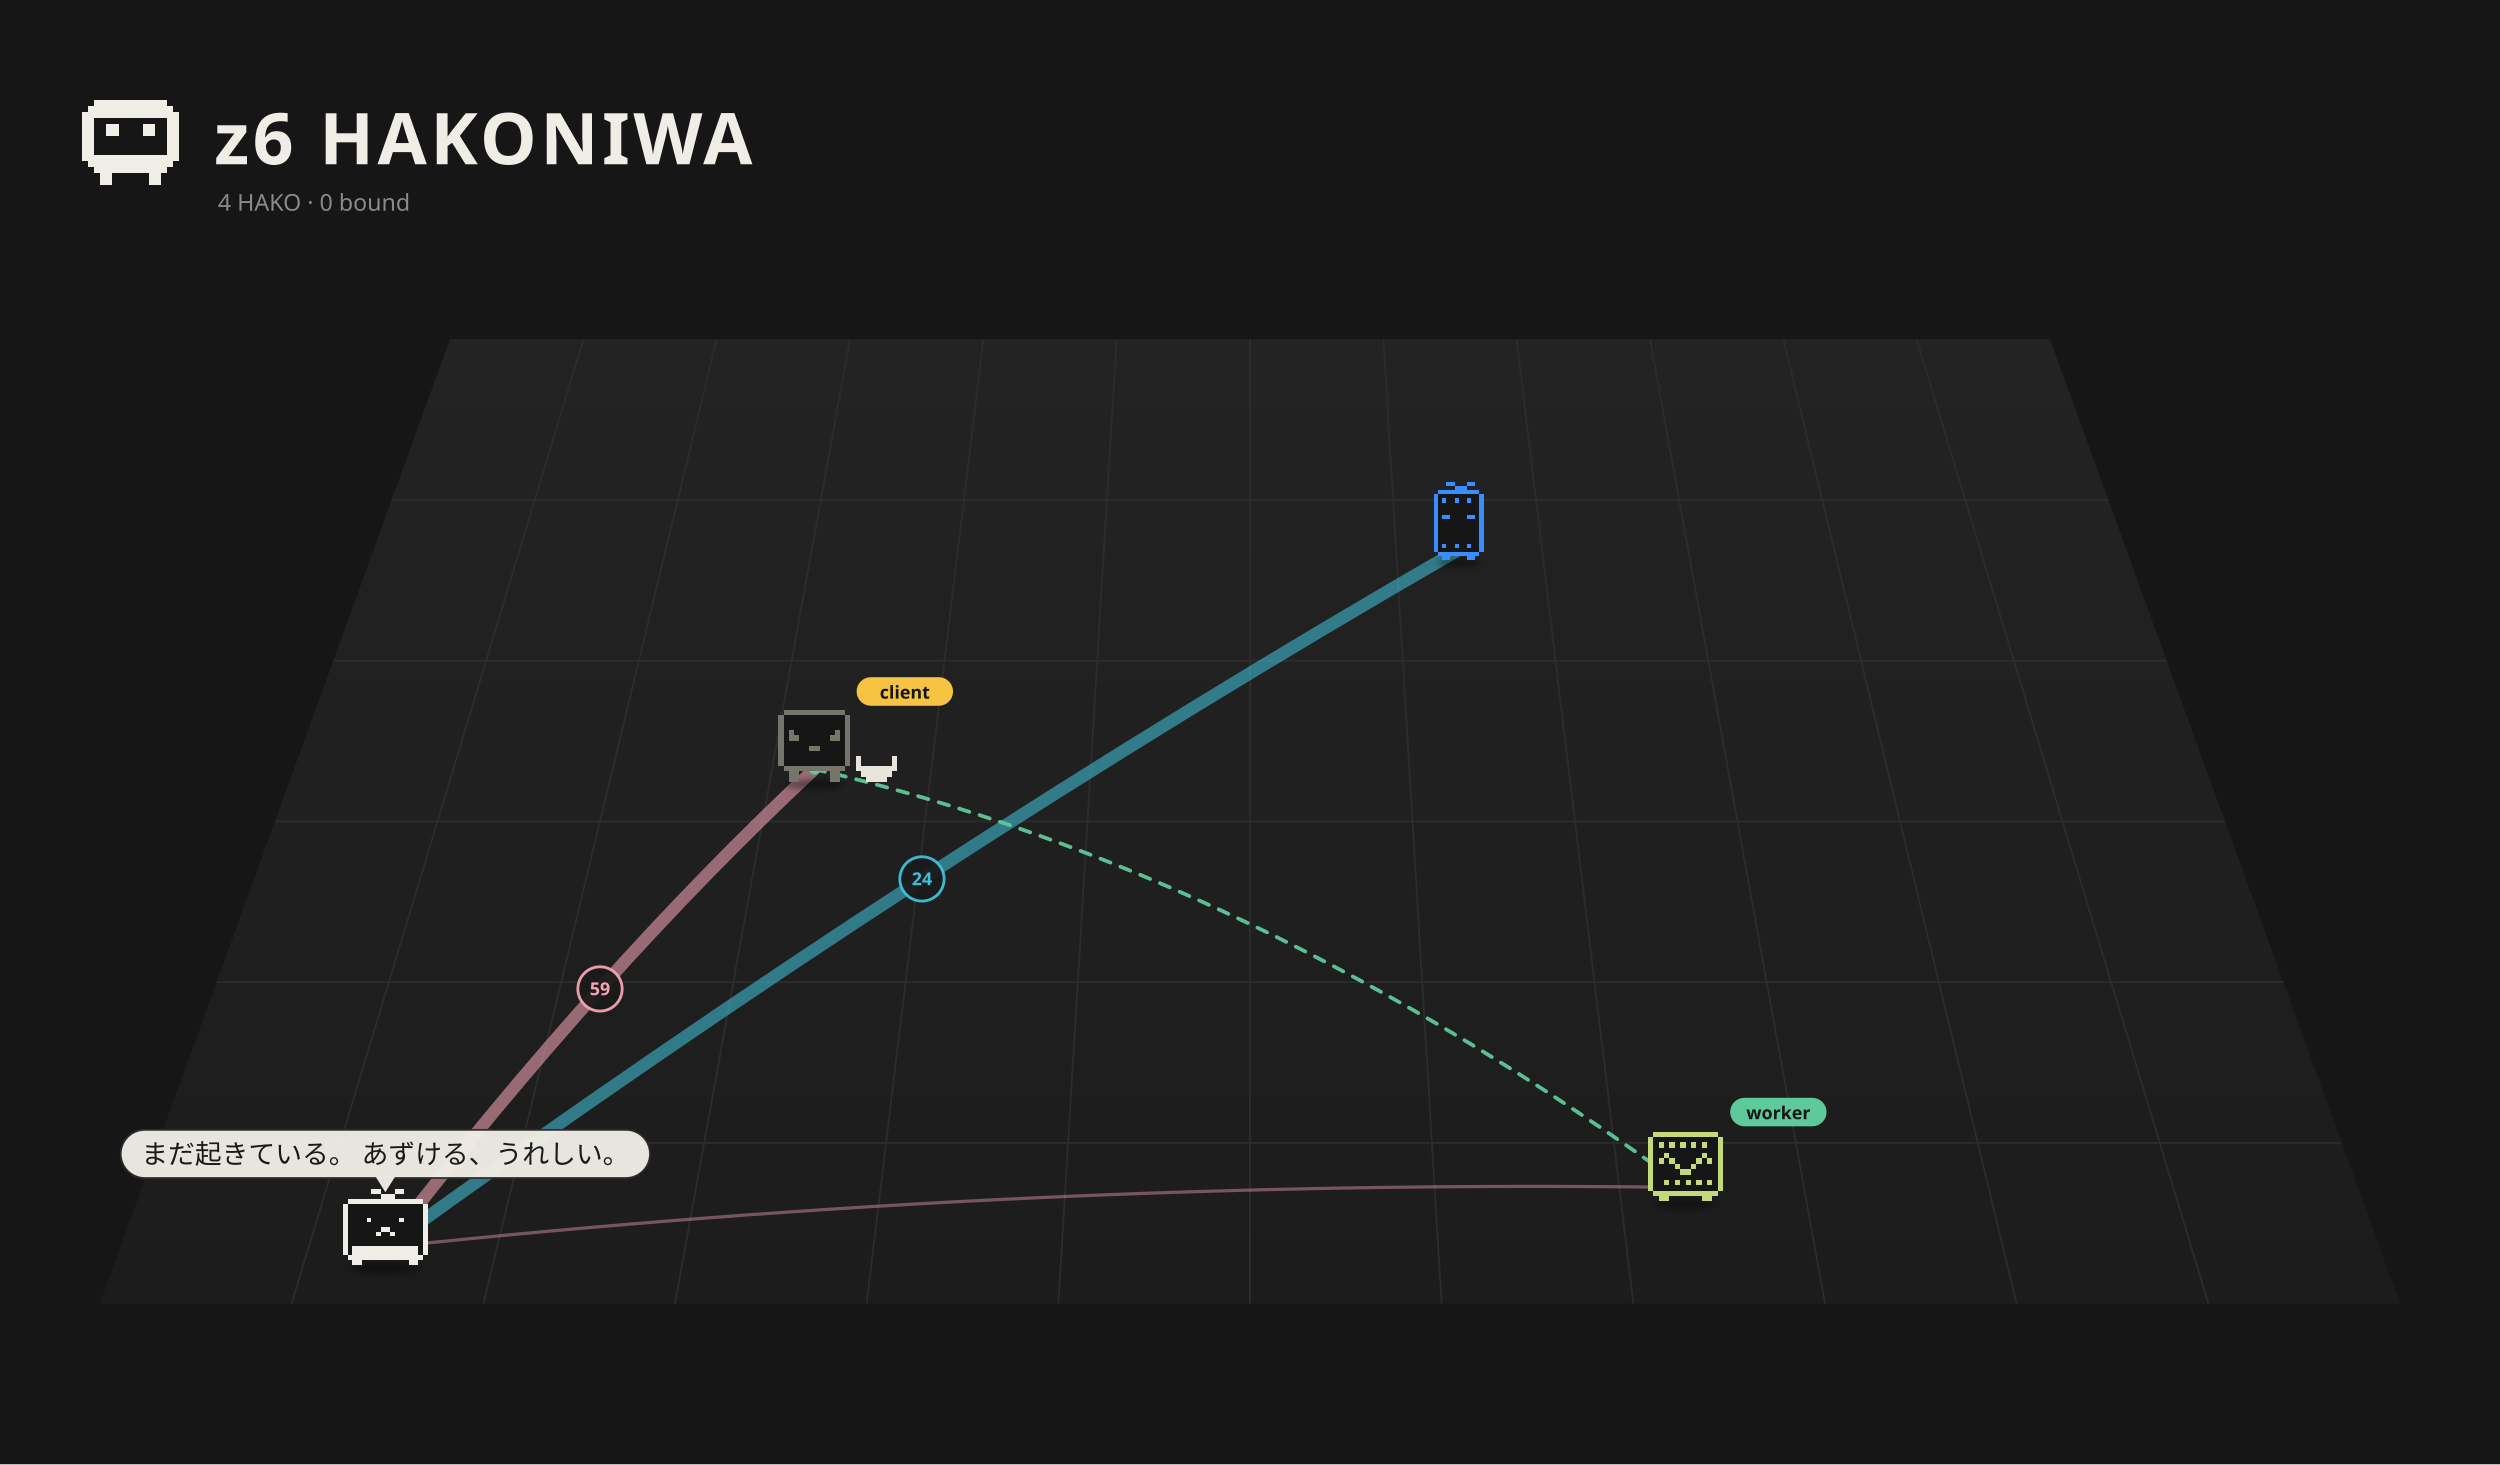
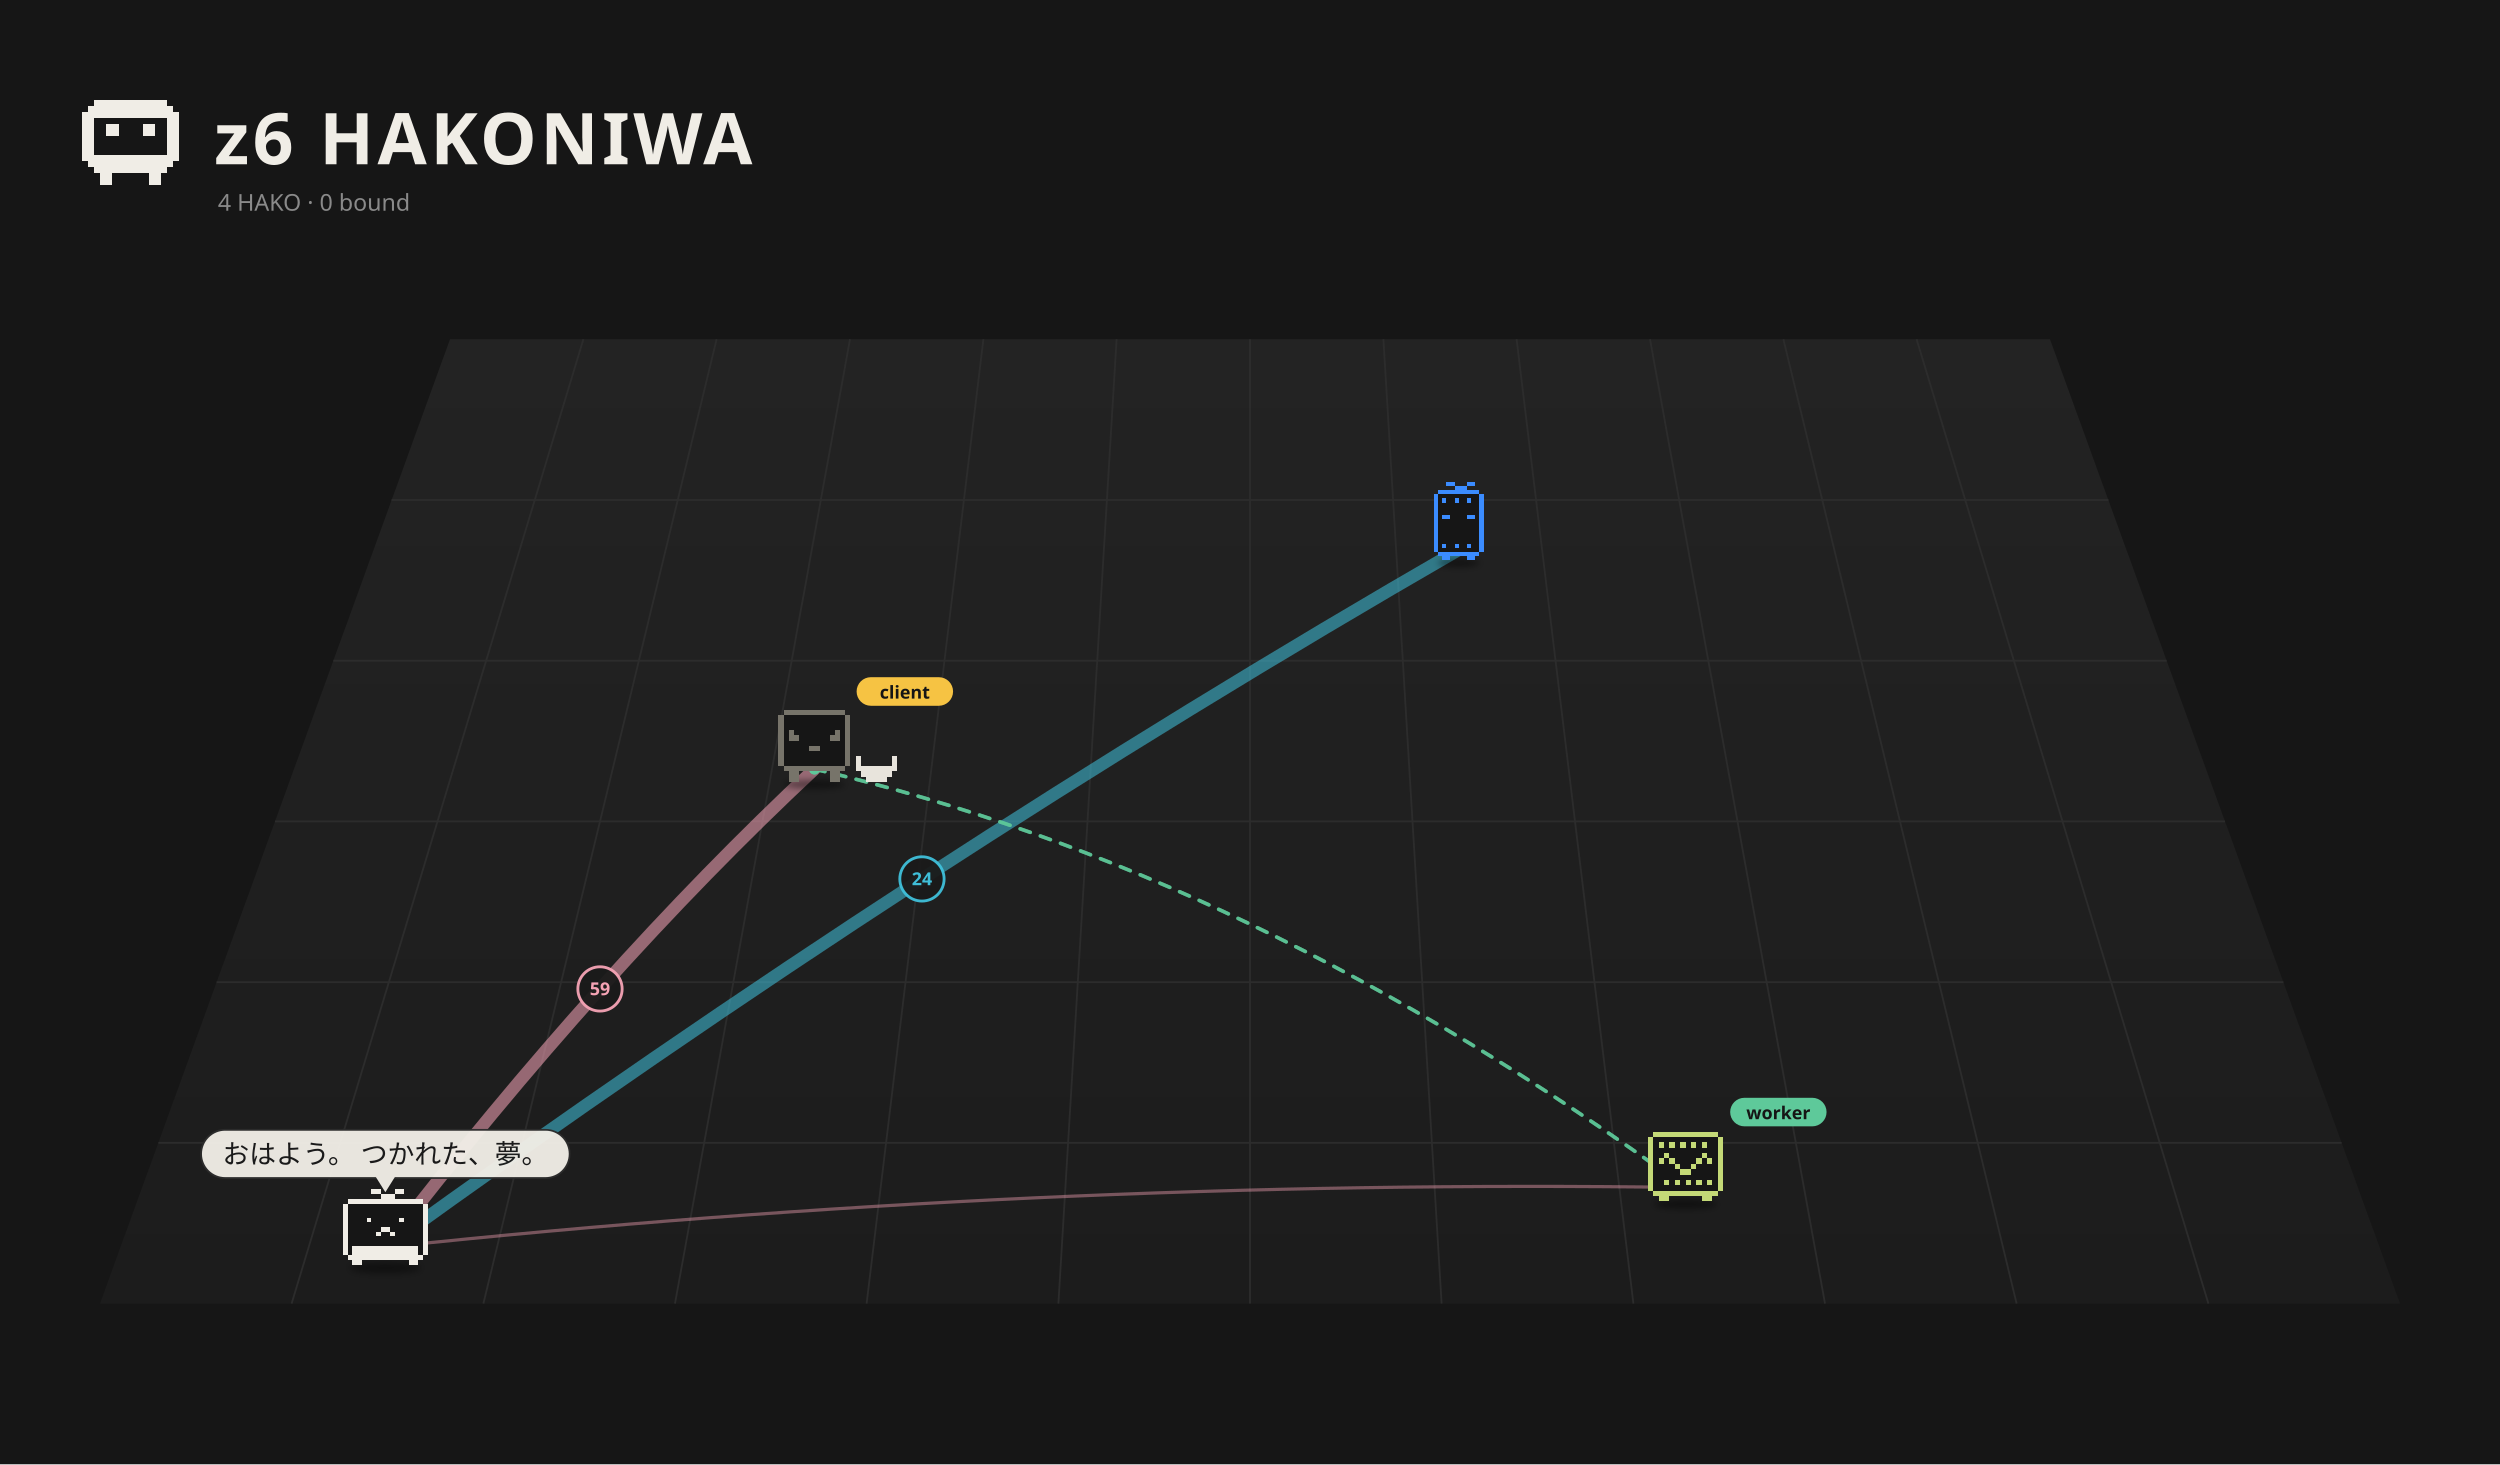
<svg xmlns="http://www.w3.org/2000/svg" viewBox="0 0 1400 820" width="1400" height="820">
  <rect width="1400" height="820" fill="#161616" />
  <defs>
    <linearGradient id="fl1" x1="0" y1="0" x2="0" y2="1">
      <stop offset="0" stop-color="#232323" />
      <stop offset="1" stop-color="#1c1c1c" />
    </linearGradient>
    <filter id="ds2" x="-30%" y="-80%" width="160%" height="260%">
      <feGaussianBlur stdDeviation="3.18" />
    </filter>
    <filter id="ds3" x="-30%" y="-80%" width="160%" height="260%">
      <feGaussianBlur stdDeviation="3.18" />
    </filter>
    <filter id="ds4" x="-30%" y="-80%" width="160%" height="260%">
      <feGaussianBlur stdDeviation="2.88" />
    </filter>
    <filter id="ds5" x="-30%" y="-80%" width="160%" height="260%">
      <feGaussianBlur stdDeviation="3.18" />
    </filter>
  </defs>
  <path d="M252.0,190 L1148.0,190 L1344.0,730 L56.0,730 Z" fill="url(#fl1)" />
  <path d="M326.7,190.0 L163.3,730.0" stroke="#2c2c2c" stroke-width="1" />
  <path d="M401.3,190.0 L270.7,730.0" stroke="#2c2c2c" stroke-width="1" />
  <path d="M476.0,190.0 L378.0,730.0" stroke="#2c2c2c" stroke-width="1" />
  <path d="M550.7,190.0 L485.3,730.0" stroke="#2c2c2c" stroke-width="1" />
  <path d="M625.3,190.0 L592.7,730.0" stroke="#2c2c2c" stroke-width="1" />
  <path d="M700.0,190.0 L700.0,730.0" stroke="#2c2c2c" stroke-width="1" />
  <path d="M774.7,190.0 L807.3,730.0" stroke="#2c2c2c" stroke-width="1" />
  <path d="M849.3,190.0 L914.7,730.0" stroke="#2c2c2c" stroke-width="1" />
  <path d="M924.0,190.0 L1022.0,730.0" stroke="#2c2c2c" stroke-width="1" />
  <path d="M998.7,190.0 L1129.3,730.0" stroke="#2c2c2c" stroke-width="1" />
  <path d="M1073.3,190.0 L1236.7,730.0" stroke="#2c2c2c" stroke-width="1" />
  <path d="M219.3,280.0 L1180.7,280.0" stroke="#2c2c2c" stroke-width="1" />
  <path d="M186.7,370.0 L1213.3,370.0" stroke="#2c2c2c" stroke-width="1" />
  <path d="M154.0,460.0 L1246.0,460.0" stroke="#2c2c2c" stroke-width="1" />
  <path d="M121.3,550.0 L1278.7,550.0" stroke="#2c2c2c" stroke-width="1" />
  <path d="M88.7,640.0 L1311.3,640.0" stroke="#2c2c2c" stroke-width="1" />
  <path d="M52.80 56.00h40.80v3.40h-40.80zM49.40 59.40h47.60v3.40h-47.60zM46.00 62.80h54.40v3.40h-54.40zM46.00 66.20h6.80v3.40h-6.80zM93.60 66.20h6.80v3.40h-6.80zM46.00 69.60h6.80v3.40h-6.80zM59.60 69.60h6.80v3.40h-6.80zM80.00 69.60h6.80v3.40h-6.80zM93.60 69.60h6.80v3.40h-6.80zM46.00 73.00h6.80v3.40h-6.80zM59.60 73.00h6.80v3.40h-6.80zM80.00 73.00h6.80v3.40h-6.80zM93.60 73.00h6.80v3.40h-6.80zM46.00 76.40h6.80v3.40h-6.80zM93.60 76.40h6.80v3.40h-6.80zM46.00 79.80h6.80v3.40h-6.80zM93.60 79.80h6.80v3.40h-6.80zM46.00 83.20h6.80v3.40h-6.80zM93.60 83.20h6.80v3.40h-6.80zM46.00 86.60h54.40v3.40h-54.40zM49.40 90.00h47.60v3.40h-47.60zM52.80 93.40h40.80v3.40h-40.80zM56.20 96.80h6.80v3.40h-6.80zM83.40 96.80h6.80v3.40h-6.80zM56.20 100.20h6.80v3.40h-6.80zM83.40 100.20h6.80v3.40h-6.80z" fill="#f0ede6" shape-rendering="crispEdges" />
  <text x="120" y="92" font-size="40" font-weight="bold" font-family="sans-serif" fill="#f0ede6" letter-spacing="2">z6 HAKONIWA</text>
  <text class="L-en" x="122" y="118" font-size="13" font-family="sans-serif" fill="#8a8a8a">4 HAKO · 0 bound</text>
  <text class="L-ja" display="none" x="122" y="118" font-size="13" font-family="sans-serif" fill="#8a8a8a">4 HAKO　綴じた 0</text>
-   <path d="M215.8,698.5 Q336.0,543.0 456.1,430.7" fill="none" stroke="#f5a3b5" stroke-width="7.00" opacity="0.57" stroke-linecap="round" />
+   <path d="M215.8,698.5 Q336.0,543.0 456.1,430.7" fill="none" stroke="#f5a3b5" stroke-width="7.00" opacity="0.56" stroke-linecap="round" />
  <circle cx="336.0" cy="553.8" r="12.4" fill="#1a1a1a" stroke="#f5a3b5" stroke-width="1.6" opacity="0.95" />
  <text x="336.0" y="557.3" font-size="10" font-family="system-ui,sans-serif" fill="#f5a3b5" text-anchor="middle" font-weight="bold">59</text>
-   <path d="M215.8,698.5 Q516.3,481.2 816.9,307.9" fill="none" stroke="#3fbfd9" stroke-width="7.00" opacity="0.57" stroke-linecap="round" />
+   <path d="M215.8,698.5 Q516.3,481.2 816.9,307.9" fill="none" stroke="#3fbfd9" stroke-width="7.00" opacity="0.56" stroke-linecap="round" />
  <circle cx="516.3" cy="492.2" r="12.4" fill="#1a1a1a" stroke="#3fbfd9" stroke-width="1.6" opacity="0.95" />
  <text x="516.3" y="495.7" font-size="10" font-family="system-ui,sans-serif" fill="#3fbfd9" text-anchor="middle" font-weight="bold">24</text>
  <path d="M943.9,665.0 Q579.9,659.8 215.8,698.5" fill="none" stroke="#f5a3b5" stroke-width="1.80" opacity="0.42" stroke-linecap="round" />
  <g>
    <path d="M456.1,430.7 Q700.0,487.1 943.9,665.0" fill="none" stroke="#5ec99a" stroke-width="2" stroke-dasharray="6 6" opacity="0.75" stroke-linecap="round">
      <animate attributeName="stroke-dashoffset" values="24;0" dur="1.2s" repeatCount="indefinite" />
    </path>
    <circle cx="456.1" cy="430.7" r="3" fill="#5ec99a" />
    <circle cx="943.9" cy="665.0" r="3" fill="#5ec99a" />
  </g>
  <g>
    <path d="M456.1,430.7 Q700.0,487.1 943.9,665.0" fill="none" stroke="#5ec99a" stroke-width="2" stroke-dasharray="6 6" opacity="0.75" stroke-linecap="round">
      <animate attributeName="stroke-dashoffset" values="24;0" dur="1.2s" repeatCount="indefinite" />
    </path>
    <circle cx="456.1" cy="430.7" r="3" fill="#5ec99a" />
    <circle cx="943.9" cy="665.0" r="3" fill="#5ec99a" />
  </g>
  <g transform="translate(816.9,311.5) scale(0.525)">
    <ellipse cx="0.00" cy="7.15" rx="22.26" ry="4.24" fill="#000" opacity="0.45" filter="url(#ds2)" />
    <g>
      <animateTransform attributeName="transform" type="translate" values="0 0;0 -8.57;0 0" dur="1.078s" begin="-1.04s" calcMode="spline" keySplines="0.42 0 0.58 1;0.42 0 0.58 1" additive="sum" repeatCount="indefinite" />
      <path d="M-22.08 -70.58h44.17v4.42h-44.17zM-26.50 -66.17h53.00v4.42h-53.00zM-26.50 -61.75h53.00v4.42h-53.00zM-26.50 -57.33h53.00v4.42h-53.00zM-26.50 -52.92h53.00v4.42h-53.00zM-26.50 -48.50h53.00v4.42h-53.00zM-26.50 -44.08h53.00v4.42h-53.00zM-26.50 -39.67h53.00v4.42h-53.00zM-26.50 -35.25h53.00v4.42h-53.00zM-26.50 -30.83h53.00v4.42h-53.00zM-26.50 -26.42h53.00v4.42h-53.00zM-26.50 -22.00h53.00v4.42h-53.00zM-26.50 -17.58h53.00v4.42h-53.00zM-26.50 -13.17h53.00v4.42h-53.00zM-26.50 -8.75h53.00v4.42h-53.00zM-22.08 -4.33h44.17v4.42h-44.17z" fill="#161616" shape-rendering="crispEdges" />
      <path d="M-13.25 -79.42h8.83v4.42h-8.83zM8.83 -79.42h8.83v4.42h-8.83zM-4.42 -75.00h13.25v4.42h-13.25zM-22.08 -70.58h44.17v4.42h-44.17zM-26.50 -66.17h4.42v4.42h-4.42zM22.08 -66.17h4.42v4.42h-4.42zM-26.50 -61.75h4.42v4.42h-4.42zM-17.67 -61.75h4.42v4.42h-4.42zM-4.42 -61.75h4.42v4.42h-4.42zM8.83 -61.75h4.42v4.42h-4.42zM22.08 -61.75h4.42v4.42h-4.42zM-26.50 -57.33h4.42v4.42h-4.42zM22.08 -57.33h4.42v4.42h-4.42zM-26.50 -52.92h4.42v4.42h-4.42zM22.08 -52.92h4.42v4.42h-4.42zM-26.50 -48.50h4.42v4.42h-4.42zM22.08 -48.50h4.42v4.42h-4.42zM-26.50 -44.08h4.42v4.42h-4.42zM-17.67 -44.08h8.83v4.42h-8.83zM8.83 -44.08h8.83v4.42h-8.83zM22.08 -44.08h4.42v4.42h-4.42zM-26.50 -39.67h4.42v4.42h-4.42zM22.08 -39.67h4.42v4.42h-4.42zM-26.50 -35.25h4.42v4.42h-4.42zM22.08 -35.25h4.42v4.42h-4.42zM-26.50 -30.83h4.42v4.42h-4.42zM22.08 -30.83h4.42v4.42h-4.42zM-26.50 -26.42h4.42v4.42h-4.42zM22.08 -26.42h4.42v4.42h-4.42zM-26.50 -22.00h4.42v4.42h-4.42zM22.08 -22.00h4.42v4.42h-4.42zM-26.50 -17.58h4.42v4.42h-4.42zM22.08 -17.58h4.42v4.42h-4.42zM-26.50 -13.17h4.42v4.42h-4.42zM-17.67 -13.17h4.42v4.42h-4.42zM-4.42 -13.17h4.42v4.42h-4.42zM8.83 -13.17h4.42v4.42h-4.42zM22.08 -13.17h4.42v4.42h-4.42zM-26.50 -8.75h4.42v4.42h-4.42zM22.08 -8.75h4.42v4.42h-4.42zM-22.08 -4.33h44.17v4.42h-44.17zM-17.67 0.08h8.83v4.42h-8.83zM8.83 0.08h8.83v4.42h-8.83z" fill="#3b8cff" shape-rendering="crispEdges" />
    </g>
  </g>
  <g transform="translate(456.1,435.2) scale(0.571)">
    <ellipse cx="0.00" cy="7.15" rx="29.68" ry="4.24" fill="#000" opacity="0.45" filter="url(#ds3)" />
    <g>
      <animateTransform attributeName="transform" type="translate" values="0 0;0 -3.94;0 0" dur="1.5s" begin="-0.76s" calcMode="spline" keySplines="0.42 0 0.58 1;0.42 0 0.58 1" additive="sum" repeatCount="indefinite" />
      <animateTransform attributeName="transform" type="rotate" values="0 0.00 4.50;3 0.00 4.50;0 0.00 4.50" dur="2.4s" begin="0s" calcMode="spline" keySplines="0.42 0 0.58 1;0.42 0 0.58 1" additive="sum" repeatCount="indefinite" />
      <path d="M-30.29 -66.17h60.57v5.05h-60.57zM-35.33 -61.12h70.67v5.05h-70.67zM-35.33 -56.07h70.67v5.05h-70.67zM-35.33 -51.02h70.67v5.05h-70.67zM-35.33 -45.98h70.67v5.05h-70.67zM-35.33 -40.93h70.67v5.05h-70.67zM-35.33 -35.88h70.67v5.05h-70.67zM-35.33 -30.83h70.67v5.05h-70.67zM-35.33 -25.79h70.67v5.05h-70.67zM-35.33 -20.74h70.67v5.05h-70.67zM-35.33 -15.69h70.67v5.05h-70.67zM-30.29 -10.64h60.57v5.05h-60.57z" fill="#161616" shape-rendering="crispEdges" />
      <path d="M-30.29 -66.17h60.57v5.05h-60.57zM-35.33 -61.12h5.05v5.05h-5.05zM30.29 -61.12h5.05v5.05h-5.05zM-35.33 -56.07h5.05v5.05h-5.05zM30.29 -56.07h5.05v5.05h-5.05zM-35.33 -51.02h5.05v5.05h-5.05zM30.29 -51.02h5.05v5.05h-5.05zM-35.33 -45.98h5.05v5.05h-5.05zM-25.24 -45.98h5.05v5.05h-5.05zM20.19 -45.98h5.05v5.05h-5.05zM30.29 -45.98h5.05v5.05h-5.05zM-35.33 -40.93h5.05v5.05h-5.05zM-25.24 -40.93h10.10v5.05h-10.10zM15.14 -40.93h10.10v5.05h-10.10zM30.29 -40.93h5.05v5.05h-5.05zM-35.33 -35.88h5.05v5.05h-5.05zM30.29 -35.88h5.05v5.05h-5.05zM-35.33 -30.83h5.05v5.05h-5.05zM-5.05 -30.83h10.10v5.05h-10.10zM30.29 -30.83h5.05v5.05h-5.05zM-35.33 -25.79h5.05v5.05h-5.05zM30.29 -25.79h5.05v5.05h-5.05zM-35.33 -20.74h5.05v5.05h-5.05zM30.29 -20.74h5.05v5.05h-5.05zM-35.33 -15.69h5.05v5.05h-5.05zM30.29 -15.69h5.05v5.05h-5.05zM-30.29 -10.64h60.57v5.05h-60.57zM-25.24 -5.60h10.10v5.05h-10.10zM15.14 -5.60h10.10v5.05h-10.10zM-25.24 -0.55h10.10v5.05h-10.10zM15.14 -0.55h10.10v5.05h-10.10z" fill="#77746a" shape-rendering="crispEdges" />
    </g>
    <path d="M40.38 -20.74h5.05v5.05h-5.05zM75.71 -20.74h5.05v5.05h-5.05zM40.38 -15.69h5.05v5.05h-5.05zM75.71 -15.69h5.05v5.05h-5.05zM40.38 -10.64h40.38v5.05h-40.38zM45.43 -5.60h30.29v5.05h-30.29zM50.48 -0.55h20.19v5.05h-20.19z" fill="#e8e4dc" shape-rendering="crispEdges" />
    <g transform="translate(41.33,-82.26) scale(1.752) translate(-41.33,82.26)">
      <rect x="41.33" y="-91.26" width="54" height="16" rx="8" fill="#f6c343" />
      <text x="68.33" y="-79.26" font-size="10" font-family="sans-serif" font-weight="bold" text-anchor="middle" fill="#151515">client</text>
    </g>
  </g>
  <g transform="translate(943.9,671.5) scale(0.658)">
    <ellipse cx="0.00" cy="4.39" rx="26.87" ry="3.84" fill="#000" opacity="0.45" filter="url(#ds4)" />
    <g>
      <animateTransform attributeName="transform" type="translate" values="0 0;0 -2.48;0 0" dur="3.264s" begin="-1.73s" calcMode="spline" keySplines="0.42 0 0.58 1;0.42 0 0.58 1" additive="sum" repeatCount="indefinite" />
      <path d="M-27.42 -57.42h54.84v4.57h-54.84zM-31.99 -52.85h63.98v4.57h-63.98zM-31.99 -48.28h63.98v4.57h-63.98zM-31.99 -43.71h63.98v4.57h-63.98zM-31.99 -39.14h63.98v4.57h-63.98zM-31.99 -34.57h63.98v4.57h-63.98zM-31.99 -30.00h63.98v4.57h-63.98zM-31.99 -25.43h63.98v4.57h-63.98zM-31.99 -20.86h63.98v4.57h-63.98zM-31.99 -16.29h63.98v4.57h-63.98zM-31.99 -11.72h63.98v4.57h-63.98zM-27.42 -7.15h54.84v4.57h-54.84z" fill="#161616" shape-rendering="crispEdges" />
      <path d="M-27.42 -57.42h54.84v4.57h-54.84zM-31.99 -52.85h4.57v4.57h-4.57zM27.42 -52.85h4.57v4.57h-4.57zM-31.99 -48.28h4.57v4.57h-4.57zM-22.85 -48.28h4.57v4.57h-4.57zM-13.71 -48.28h4.57v4.57h-4.57zM-4.57 -48.28h4.57v4.57h-4.57zM4.57 -48.28h4.57v4.57h-4.57zM13.71 -48.28h4.57v4.57h-4.57zM27.42 -48.28h4.57v4.57h-4.57zM-31.99 -43.71h4.57v4.57h-4.57zM27.42 -43.71h4.57v4.57h-4.57zM-31.99 -39.14h4.57v4.57h-4.57zM-18.28 -39.14h4.57v4.57h-4.57zM13.71 -39.14h4.57v4.57h-4.57zM27.42 -39.14h4.57v4.57h-4.57zM-31.99 -34.57h4.57v4.57h-4.57zM-22.85 -34.57h4.57v4.57h-4.57zM-13.71 -34.57h4.57v4.57h-4.57zM9.14 -34.57h4.57v4.57h-4.57zM18.28 -34.57h4.57v4.57h-4.57zM27.42 -34.57h4.57v4.57h-4.57zM-31.99 -30.00h4.57v4.57h-4.57zM-9.14 -30.00h4.57v4.57h-4.57zM4.57 -30.00h4.57v4.57h-4.57zM27.42 -30.00h4.57v4.57h-4.57zM-31.99 -25.43h4.57v4.57h-4.57zM-4.57 -25.43h9.14v4.57h-9.14zM27.42 -25.43h4.57v4.57h-4.57zM-31.99 -20.86h4.57v4.57h-4.57zM27.42 -20.86h4.57v4.57h-4.57zM-31.99 -16.29h4.57v4.57h-4.57zM-18.28 -16.29h4.57v4.57h-4.57zM-9.14 -16.29h4.57v4.57h-4.57zM0.00 -16.29h4.57v4.57h-4.57zM9.14 -16.29h4.57v4.57h-4.57zM18.28 -16.29h4.57v4.57h-4.57zM27.42 -16.29h4.57v4.57h-4.57zM-31.99 -11.72h4.57v4.57h-4.57zM27.42 -11.72h4.57v4.57h-4.57zM-27.42 -7.15h54.84v4.57h-54.84zM-22.85 -2.58h9.14v4.57h-9.14zM13.71 -2.58h9.14v4.57h-9.14z" fill="#c4d977" shape-rendering="crispEdges" />
    </g>
    <g transform="translate(37.99,-72.56) scale(1.519) translate(-37.99,72.56)">
      <rect x="37.99" y="-81.56" width="54" height="16" rx="8" fill="#5ec99a" />
      <text x="64.99" y="-69.56" font-size="10" font-family="sans-serif" font-weight="bold" text-anchor="middle" fill="#151515">worker</text>
    </g>
  </g>
  <g transform="translate(215.8,705.2) scale(0.671)">
    <ellipse cx="0.00" cy="7.15" rx="29.68" ry="4.24" fill="#000" opacity="0.45" filter="url(#ds5)" />
    <g>
      <animateTransform attributeName="transform" type="translate" values="-5.59 0;5.59 0;-5.59 0" dur="2.14s" begin="-1.11s" calcMode="spline" keySplines="0.42 0 0.58 1;0.42 0 0.58 1" additive="sum" repeatCount="indefinite" />
      <path d="M-31.41 -50.46h62.81v3.93h-62.81zM-35.33 -46.54h70.67v3.93h-70.67zM-35.33 -42.61h70.67v3.93h-70.67zM-35.33 -38.69h70.67v3.93h-70.67zM-35.33 -34.76h70.67v3.93h-70.67zM-35.33 -30.83h70.67v3.93h-70.67zM-35.33 -26.91h70.67v3.93h-70.67zM-35.33 -22.98h70.67v3.93h-70.67zM-35.33 -19.06h70.67v3.93h-70.67zM-35.33 -15.13h70.67v3.93h-70.67zM-35.33 -11.20h70.67v3.93h-70.67zM-35.33 -7.28h70.67v3.93h-70.67zM-31.41 -3.35h62.81v3.93h-62.81z" fill="#161616" shape-rendering="crispEdges" />
      <path d="M-11.78 -58.31h7.85v3.93h-7.85zM7.85 -58.31h7.85v3.93h-7.85zM-3.93 -54.39h11.78v3.93h-11.78zM-31.41 -50.46h62.81v3.93h-62.81zM-35.33 -46.54h3.93v3.93h-3.93zM31.41 -46.54h3.93v3.93h-3.93zM-35.33 -42.61h3.93v3.93h-3.93zM31.41 -42.61h3.93v3.93h-3.93zM-35.33 -38.69h3.93v3.93h-3.93zM31.41 -38.69h3.93v3.93h-3.93zM-35.33 -34.76h3.93v3.93h-3.93zM-15.70 -34.76h3.93v3.93h-3.93zM11.78 -34.76h3.93v3.93h-3.93zM31.41 -34.76h3.93v3.93h-3.93zM-35.33 -30.83h3.93v3.93h-3.93zM31.41 -30.83h3.93v3.93h-3.93zM-35.33 -26.91h3.93v3.93h-3.93zM-3.93 -26.91h7.85v3.93h-7.85zM31.41 -26.91h3.93v3.93h-3.93zM-35.33 -22.98h3.93v3.93h-3.93zM-7.85 -22.98h3.93v3.93h-3.93zM3.93 -22.98h3.93v3.93h-3.93zM31.41 -22.98h3.93v3.93h-3.93zM-35.33 -19.06h3.93v3.93h-3.93zM31.41 -19.06h3.93v3.93h-3.93zM-35.33 -15.13h3.93v3.93h-3.93zM31.41 -15.13h3.93v3.93h-3.93zM-35.33 -11.20h3.93v3.93h-3.93zM-27.48 -11.20h54.96v3.93h-54.96zM31.41 -11.20h3.93v3.93h-3.93zM-35.33 -7.28h3.93v3.93h-3.93zM-27.48 -7.28h54.96v3.93h-54.96zM31.41 -7.28h3.93v3.93h-3.93zM-31.41 -3.35h62.81v3.93h-62.81zM-27.48 0.57h7.85v3.93h-7.85zM19.63 0.57h7.85v3.93h-7.85z" fill="#f0ede6" shape-rendering="crispEdges" />
    </g>
  </g>
  <g transform="translate(215.8,667.7) scale(1.000) translate(-215.8,-667.7)" opacity="0.96">
-     <rect x="67.6" y="632.7" width="296.4" height="27.0" rx="13.5" fill="#f0ede6" stroke="#2c2c2c" stroke-width="1" />
+     <rect x="112.6" y="632.7" width="206.4" height="27.0" rx="13.5" fill="#f0ede6" stroke="#2c2c2c" stroke-width="1" />
    <path d="M210.8,658.7 L215.8,666.7 L220.8,658.7 Z" fill="#f0ede6" stroke="#f0ede6" />
-     <text x="215.8" y="651.6" font-size="15" font-family="system-ui,sans-serif" fill="#1a1a1a" text-anchor="middle">まだ起きている。 あずける、うれしい。</text>
+     <text x="215.8" y="651.6" font-size="15" font-family="system-ui,sans-serif" fill="#1a1a1a" text-anchor="middle">おはよう。 つかれた、夢。</text>
  </g>
</svg>
